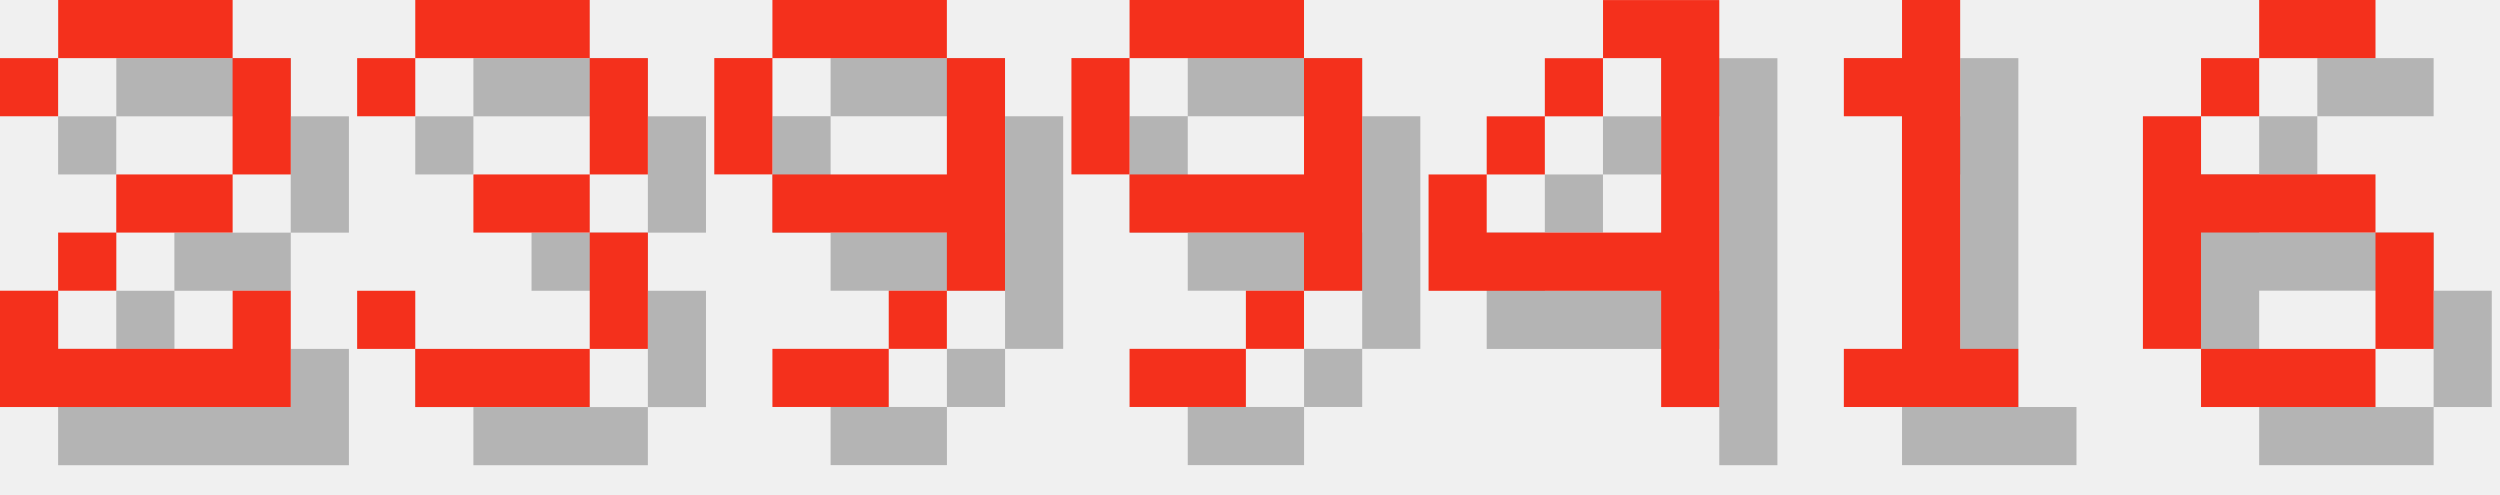
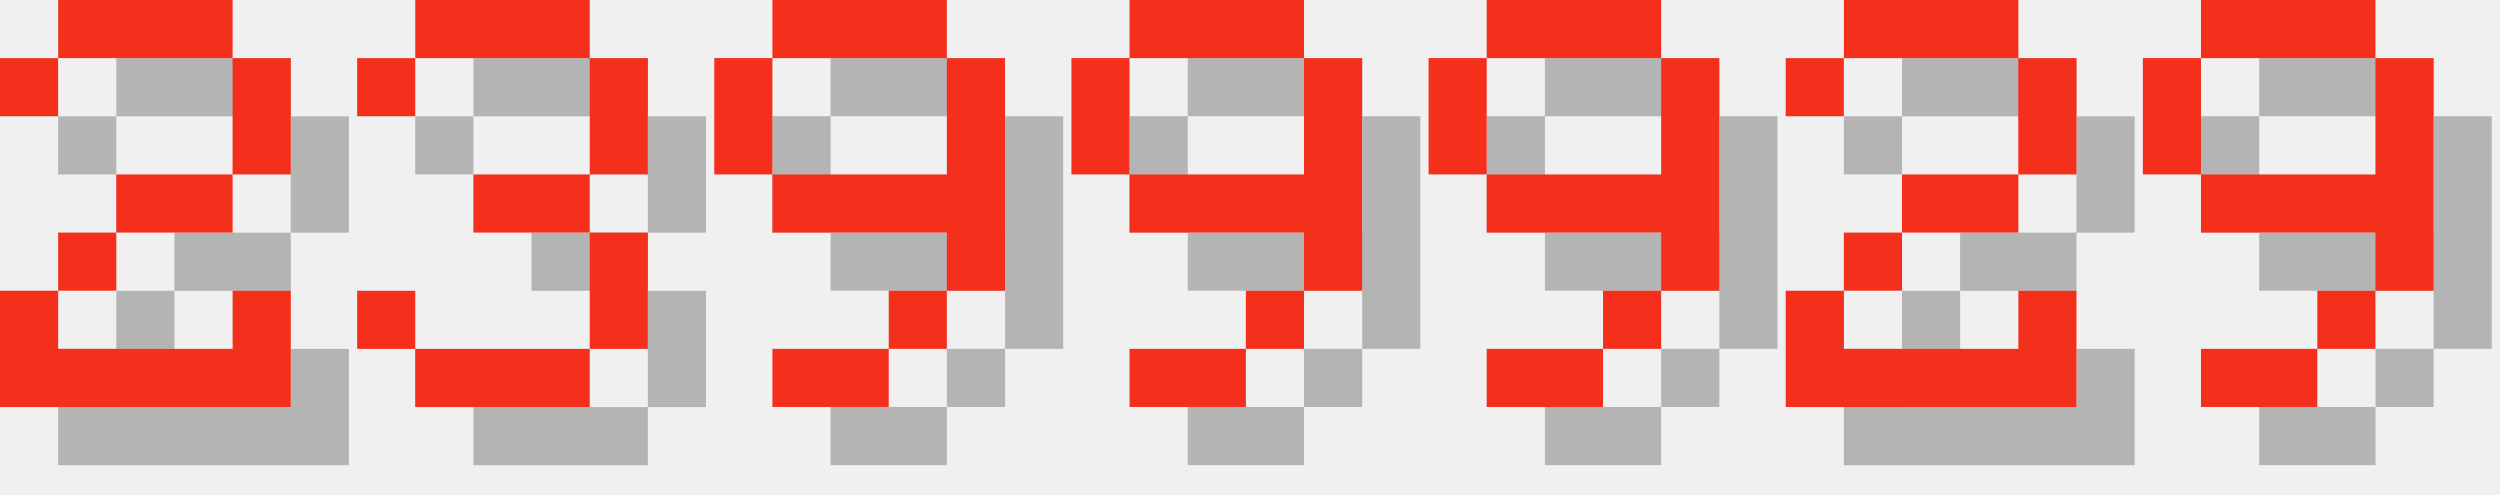
<svg xmlns="http://www.w3.org/2000/svg" version="1.1" width="182.0" height="36">
  <style>
        .text-foreground {
            fill: #F4301C;
        }
        .text-shadow {
            fill: #000000;
            fill-opacity: 0.25;
        }
    </style>
  <g class="digit" id="digit_2" transform="translate(0.0, 0), scale(4)">
    <path id="digit_2_shadow" class="text-shadow" d="m1.058 2.117v1.058h1.058v-1.058h3.175v2.117h-2.117v1.058h-1.058v1.058h-1.058v2.117h5.292v-2.117h-1.058v1.058h-3.175v-1.058h1.058v-1.058h2.117v-1.058h1.058v-2.117h-1.058v-1.058h-3.175v1.058h-1.058z" fill-opacity=".5" style="paint-order:stroke fill markers" />
    <path id="digit_2_fg" class="text-foreground" d="m0 1.058v1.058h1.058v-1.058h3.175v2.117h-2.117v1.058h-1.058v1.058h-1.058v2.117h5.292v-2.117h-1.058v1.058h-3.175v-1.058h1.058v-1.058h2.117v-1.058h1.058v-2.117h-1.058v-1.058h-3.175v1.058h-1.058z" fill="#fff" style="paint-order:stroke fill markers" />
  </g>
  <g class="digit" id="digit_3" transform="translate(26.0, 0), scale(4)">
    <path id="digit_3_shadow" class="text-shadow" d="m1.058 2.117v1.058h1.058v-1.058h3.175v2.117h-2.117v1.058h2.117v2.117h-3.175v-1.058h-1.058v1.058h1.058v1.058h3.175v-1.058h1.058v-2.117h-1.058v-1.058h1.058v-2.117h-1.058v-1.058h-3.175v1.058h-1.058z" fill-opacity=".5" style="paint-order:stroke fill markers" />
    <path id="digit_3_fg" class="text-foreground" d="m0 1.058v1.058h1.058v-1.058h3.175v2.117h-2.117v1.058h2.117v2.117h-3.175v-1.058h-1.058v1.058h1.058v1.058h3.175v-1.058h1.058v-2.117h-1.058v-1.058h1.058v-2.117h-1.058v-1.058h-3.175v1.058h-1.058z" fill="#fff" style="paint-order:stroke fill markers" />
  </g>
  <g class="digit" id="digit_9" transform="translate(52.0, 0), scale(4)">
    <path id="digit_9_shadow" class="text-shadow" d="m2.117 1.058v1.058h3.175v-1.058h-3.175zm3.175 1.058v2.117h-3.175v1.058h3.175v1.058h1.058v-4.233h-1.058zm0 4.233h-1.058v1.058h1.058v-1.058zm-1.058 1.058h-2.117v1.058h2.117v-1.058zm-2.117-3.175v-2.117h-1.058v2.117h1.058z" fill-opacity=".5" style="paint-order:stroke fill markers" />
    <path id="digit_9_fg" class="text-foreground" d="m1.058 0v1.058h3.175v-1.058h-3.175zm3.175 1.058v2.117h-3.175v1.058h3.175v1.058h1.058v-4.233h-1.058zm0 4.233h-1.058v1.058h1.058v-1.058zm-1.058 1.058h-2.117v1.058h2.117v-1.058zm-2.117-3.175v-2.117h-1.058v2.117h1.058z" fill="#fff" style="paint-order:stroke fill markers" />
  </g>
  <g class="digit" id="digit_9" transform="translate(78.0, 0), scale(4)">
    <path id="digit_9_shadow" class="text-shadow" d="m2.117 1.058v1.058h3.175v-1.058h-3.175zm3.175 1.058v2.117h-3.175v1.058h3.175v1.058h1.058v-4.233h-1.058zm0 4.233h-1.058v1.058h1.058v-1.058zm-1.058 1.058h-2.117v1.058h2.117v-1.058zm-2.117-3.175v-2.117h-1.058v2.117h1.058z" fill-opacity=".5" style="paint-order:stroke fill markers" />
    <path id="digit_9_fg" class="text-foreground" d="m1.058 0v1.058h3.175v-1.058h-3.175zm3.175 1.058v2.117h-3.175v1.058h3.175v1.058h1.058v-4.233h-1.058zm0 4.233h-1.058v1.058h1.058v-1.058zm-1.058 1.058h-2.117v1.058h2.117v-1.058zm-2.117-3.175v-2.117h-1.058v2.117h1.058z" fill="#fff" style="paint-order:stroke fill markers" />
  </g>
-   <g class="digit" id="digit_4" transform="translate(104.0, 0), scale(4)">
-     <path id="digit_4_shadow" class="text-shadow" d="m4.233 1.058v1.058h1.058v3.175h-3.175v-1.058h-1.058v2.117h4.233v2.117h1.058v-7.408h-2.117zm-2.117 3.175h1.058v-1.058h-1.058v1.058zm1.058-1.058h1.058v-1.058h-1.058v1.058z" fill-opacity=".5" style="paint-order:stroke fill markers" />
-     <path id="digit_4_fg" class="text-foreground" d="m3.175 0v1.058h1.058v3.175h-3.175v-1.058h-1.058v2.117h4.233v2.117h1.058v-7.408h-2.117zm-2.117 3.175h1.058v-1.058h-1.058v1.058zm1.058-1.058h1.058v-1.058h-1.058v1.058z" fill="#fff" style="paint-order:stroke fill markers" />
+   <g class="digit" id="digit_9" transform="translate(104.0, 0), scale(4)">
+     <path id="digit_9_shadow" class="text-shadow" d="m2.117 1.058v1.058h3.175v-1.058h-3.175zm3.175 1.058v2.117h-3.175v1.058h3.175v1.058h1.058v-4.233h-1.058zm0 4.233h-1.058v1.058h1.058v-1.058zm-1.058 1.058h-2.117v1.058h2.117v-1.058zm-2.117-3.175v-2.117h-1.058v2.117h1.058z" fill-opacity=".5" style="paint-order:stroke fill markers" />
+     <path id="digit_9_fg" class="text-foreground" d="m1.058 0v1.058h3.175v-1.058h-3.175zm3.175 1.058v2.117h-3.175v1.058h3.175v1.058h1.058v-4.233h-1.058zm0 4.233h-1.058v1.058h1.058v-1.058zm-1.058 1.058h-2.117v1.058h2.117v-1.058zm-2.117-3.175v-2.117h-1.058v2.117h1.058z" fill="#fff" style="paint-order:stroke fill markers" />
  </g>
-   <g class="digit" id="digit_1" transform="translate(130.0, 0), scale(4)">
-     <path id="digit_1_shadow" class="text-shadow" d="m2.117 2.117v1.058h1.058v4.233h-1.058v1.058h3.175v-1.058h-1.058v-6.35h-1.058v1.058h-1.058z" fill-opacity=".5" style="paint-order:stroke fill markers" />
-     <path id="digit_1_fg" class="text-foreground" d="m1.058 1.058v1.058h1.058v4.233h-1.058v1.058h3.175v-1.058h-1.058v-6.35h-1.058v1.058h-1.058z" fill="#fff" style="paint-order:stroke fill markers" />
+   <g class="digit" id="digit_2" transform="translate(130.0, 0), scale(4)">
+     <path id="digit_2_shadow" class="text-shadow" d="m1.058 2.117v1.058h1.058v-1.058h3.175v2.117h-2.117v1.058h-1.058v1.058h-1.058v2.117h5.292v-2.117h-1.058v1.058h-3.175v-1.058h1.058v-1.058h2.117v-1.058h1.058v-2.117h-1.058v-1.058h-3.175v1.058h-1.058z" fill-opacity=".5" style="paint-order:stroke fill markers" />
+     <path id="digit_2_fg" class="text-foreground" d="m0 1.058v1.058h1.058v-1.058h3.175v2.117h-2.117v1.058h-1.058v1.058h-1.058v2.117h5.292v-2.117h-1.058v1.058h-3.175v-1.058h1.058v-1.058h2.117v-1.058h1.058v-2.117h-1.058v-1.058h-3.175v1.058h-1.058z" fill="#fff" style="paint-order:stroke fill markers" />
  </g>
-   <g class="digit" id="digit_6" transform="translate(156.0, 0), scale(4)">
-     <path id="digit_6_shadow" class="text-shadow" d="m3.175 1.058v1.058h2.117v-1.058h-2.117zm0 1.058h-1.058v1.058h1.058v-1.058zm-1.058 1.058h-1.058v4.233h1.058v-2.117h3.175v-1.058h-3.175v-1.058zm3.175 2.117v2.117h1.058v-2.117h-1.058zm0 2.117h-3.175v1.058h3.175v-1.058z" fill-opacity=".5" style="paint-order:stroke fill markers" />
-     <path id="digit_6_fg" class="text-foreground" d="m2.117 0v1.058h2.117v-1.058h-2.117zm0 1.058h-1.058v1.058h1.058v-1.058zm-1.058 1.058h-1.058v4.233h1.058v-2.117h3.175v-1.058h-3.175v-1.058zm3.175 2.117v2.117h1.058v-2.117h-1.058zm0 2.117h-3.175v1.058h3.175v-1.058z" fill="#fff" style="paint-order:stroke fill markers" />
+   <g class="digit" id="digit_9" transform="translate(156.0, 0), scale(4)">
+     <path id="digit_9_shadow" class="text-shadow" d="m2.117 1.058v1.058h3.175v-1.058h-3.175zm3.175 1.058v2.117h-3.175v1.058h3.175v1.058h1.058v-4.233h-1.058zm0 4.233h-1.058v1.058h1.058v-1.058zm-1.058 1.058h-2.117v1.058h2.117v-1.058zm-2.117-3.175v-2.117h-1.058v2.117h1.058z" fill-opacity=".5" style="paint-order:stroke fill markers" />
+     <path id="digit_9_fg" class="text-foreground" d="m1.058 0v1.058h3.175v-1.058h-3.175zm3.175 1.058v2.117h-3.175v1.058h3.175v1.058h1.058v-4.233h-1.058zm0 4.233h-1.058v1.058h1.058v-1.058zm-1.058 1.058h-2.117v1.058h2.117v-1.058zm-2.117-3.175v-2.117h-1.058v2.117h1.058z" fill="#fff" style="paint-order:stroke fill markers" />
  </g>
</svg>
